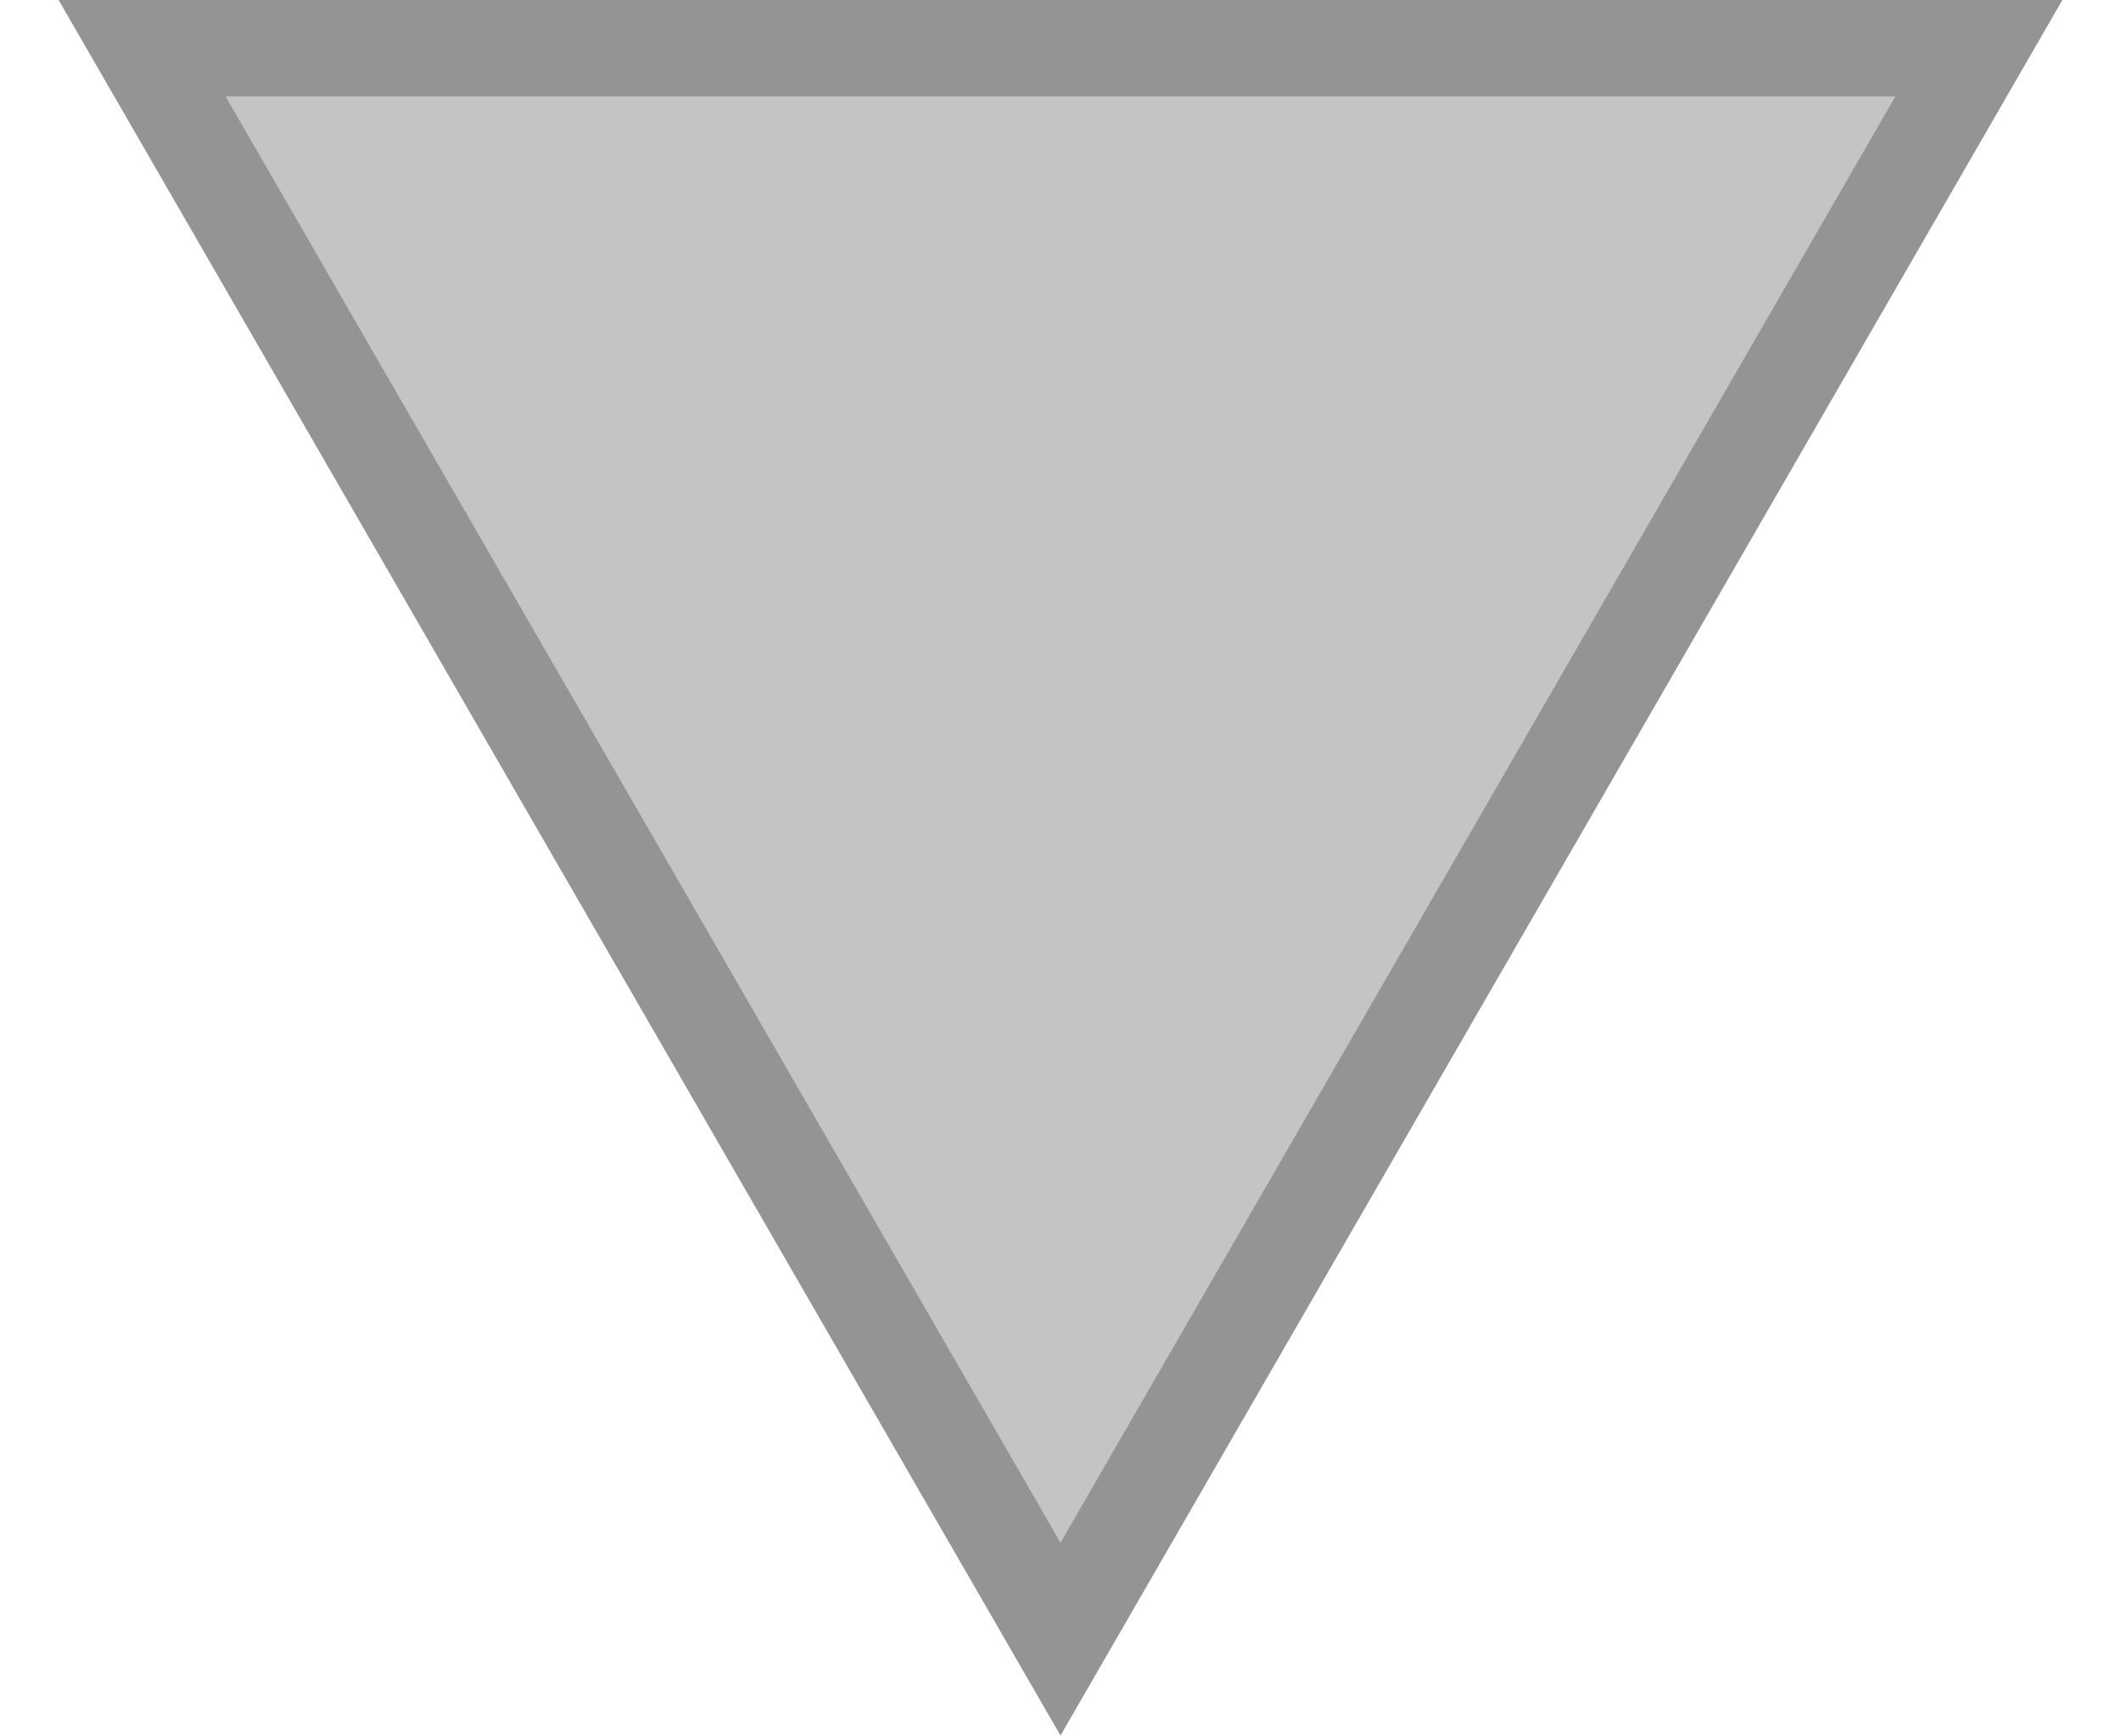
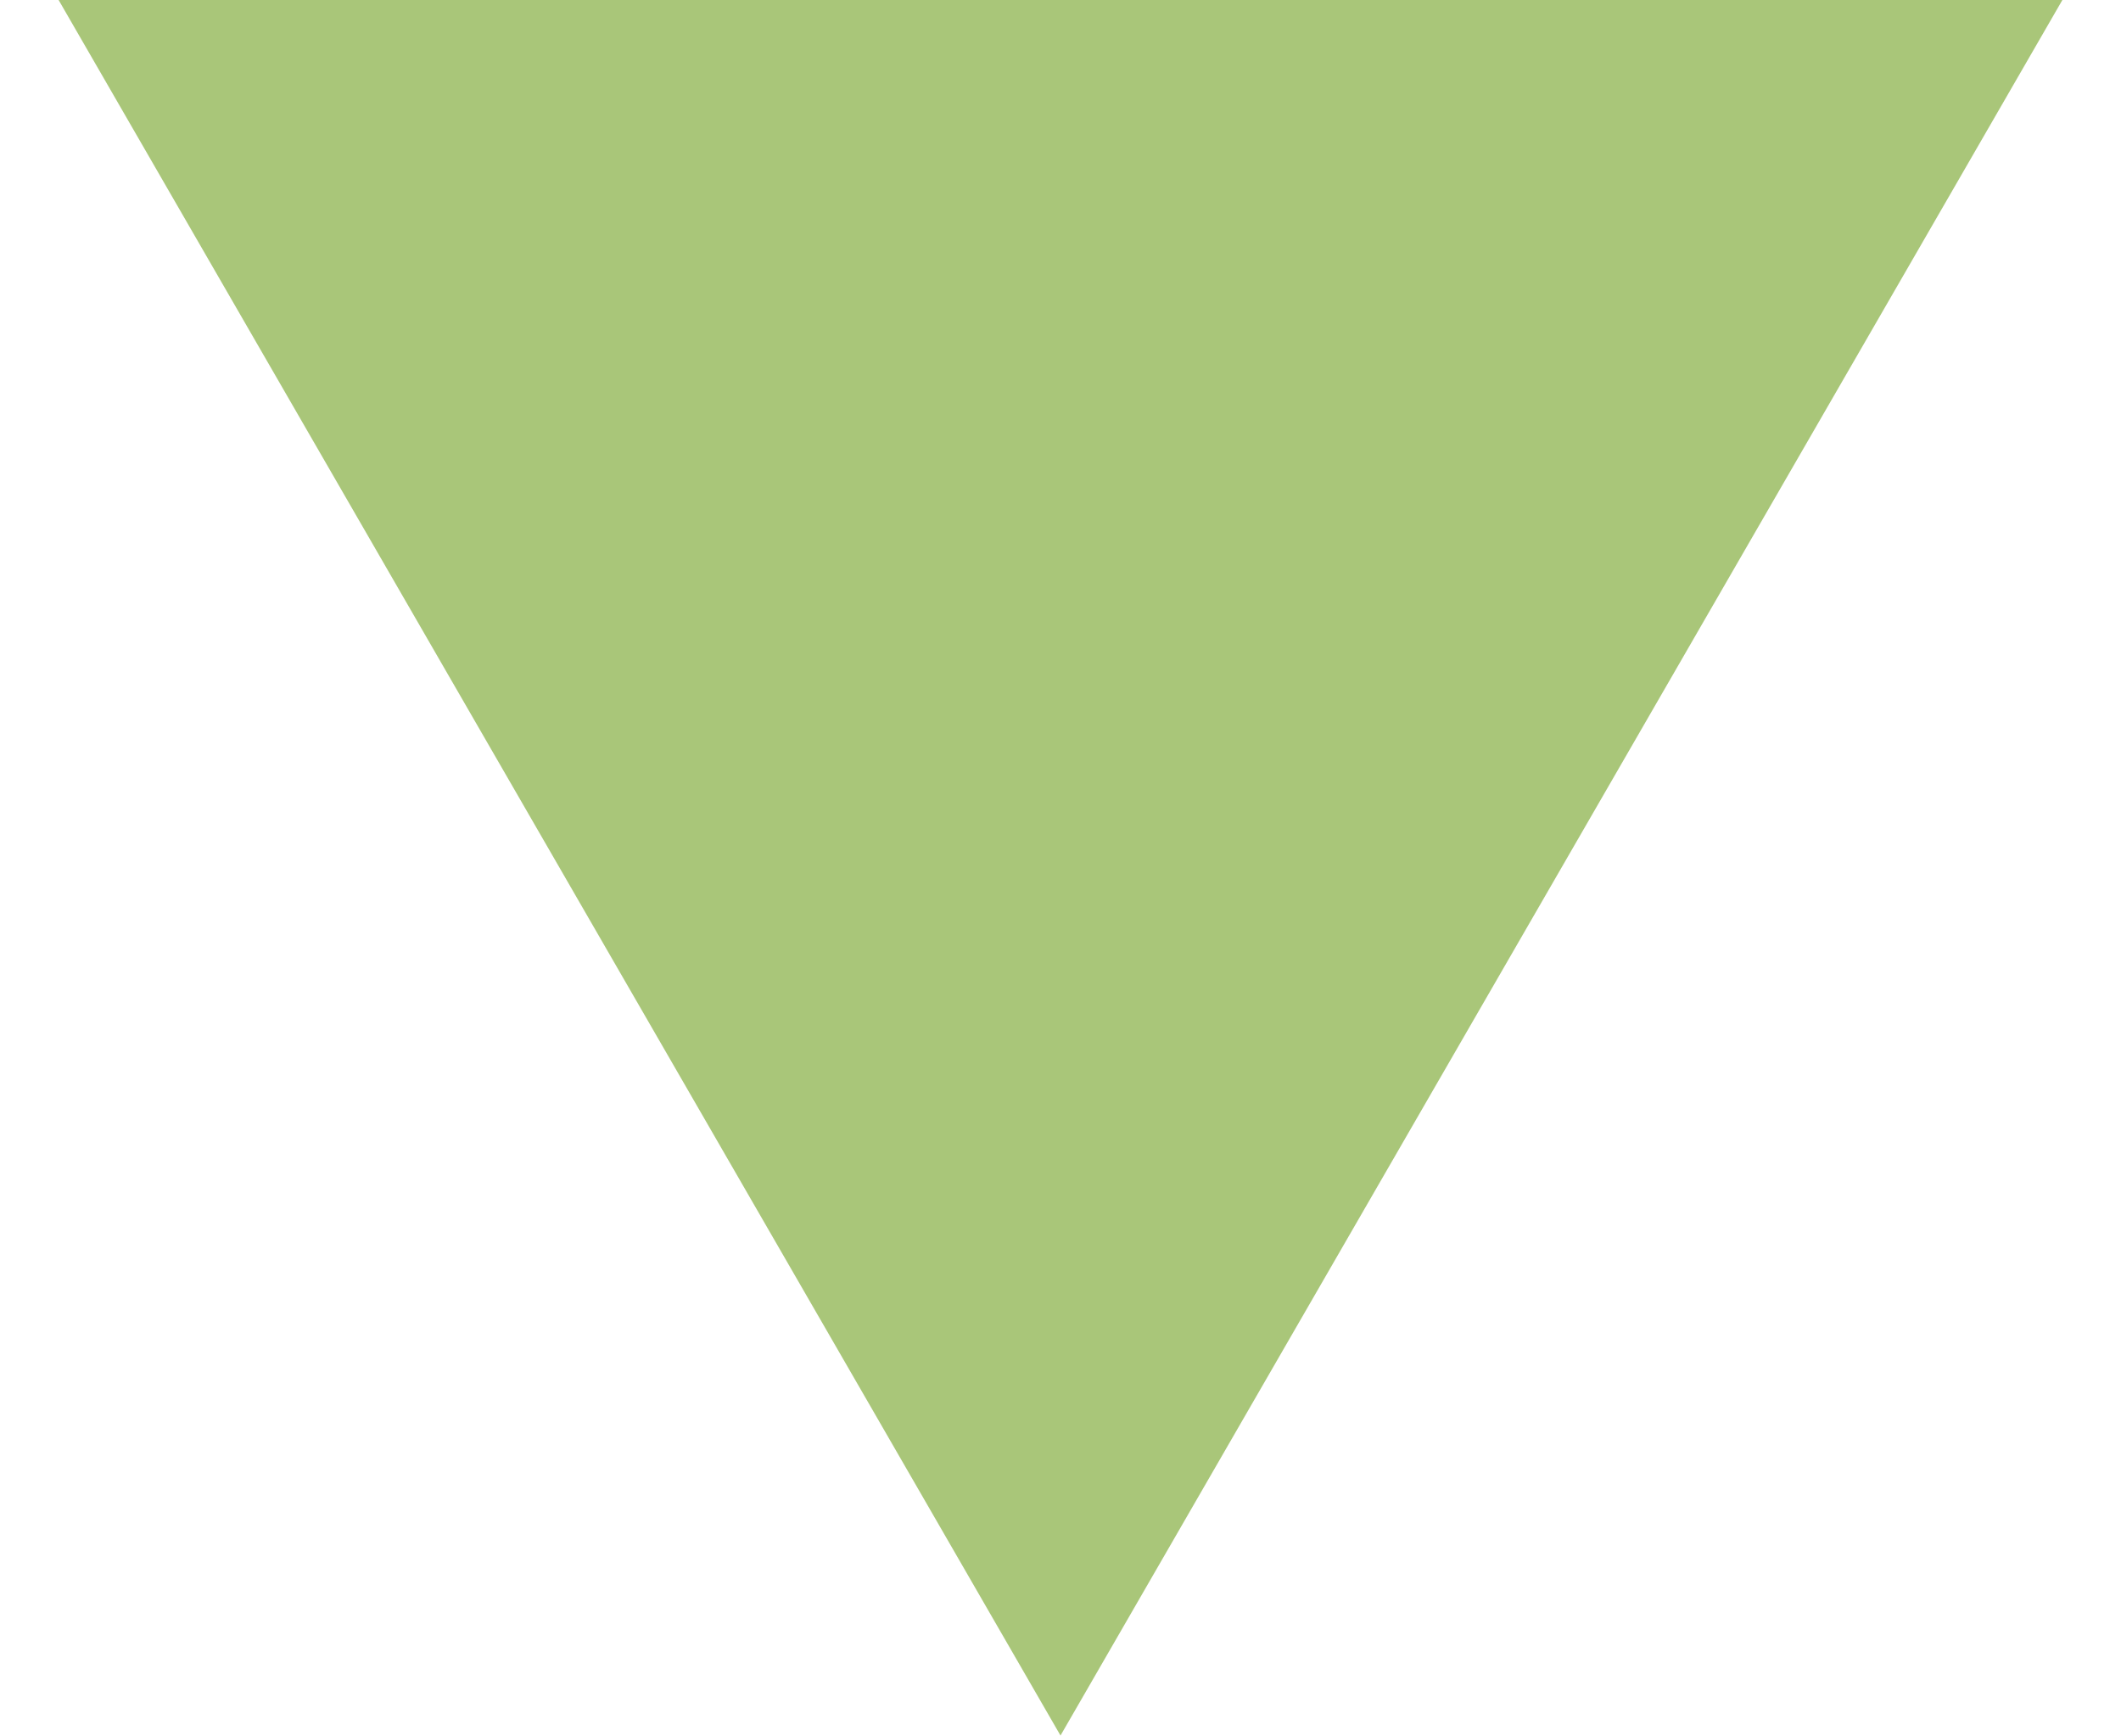
<svg xmlns="http://www.w3.org/2000/svg" width="22" height="18" viewBox="0 0 22 18" fill="none">
-   <path d="M20.526 0.5L11 17L1.474 0.5H20.526Z" fill="#C4C4C4" stroke="#949494" />
+   <path d="M11 18L0.608 0H21.392L11 18Z" fill="#A9C679" />
</svg>
